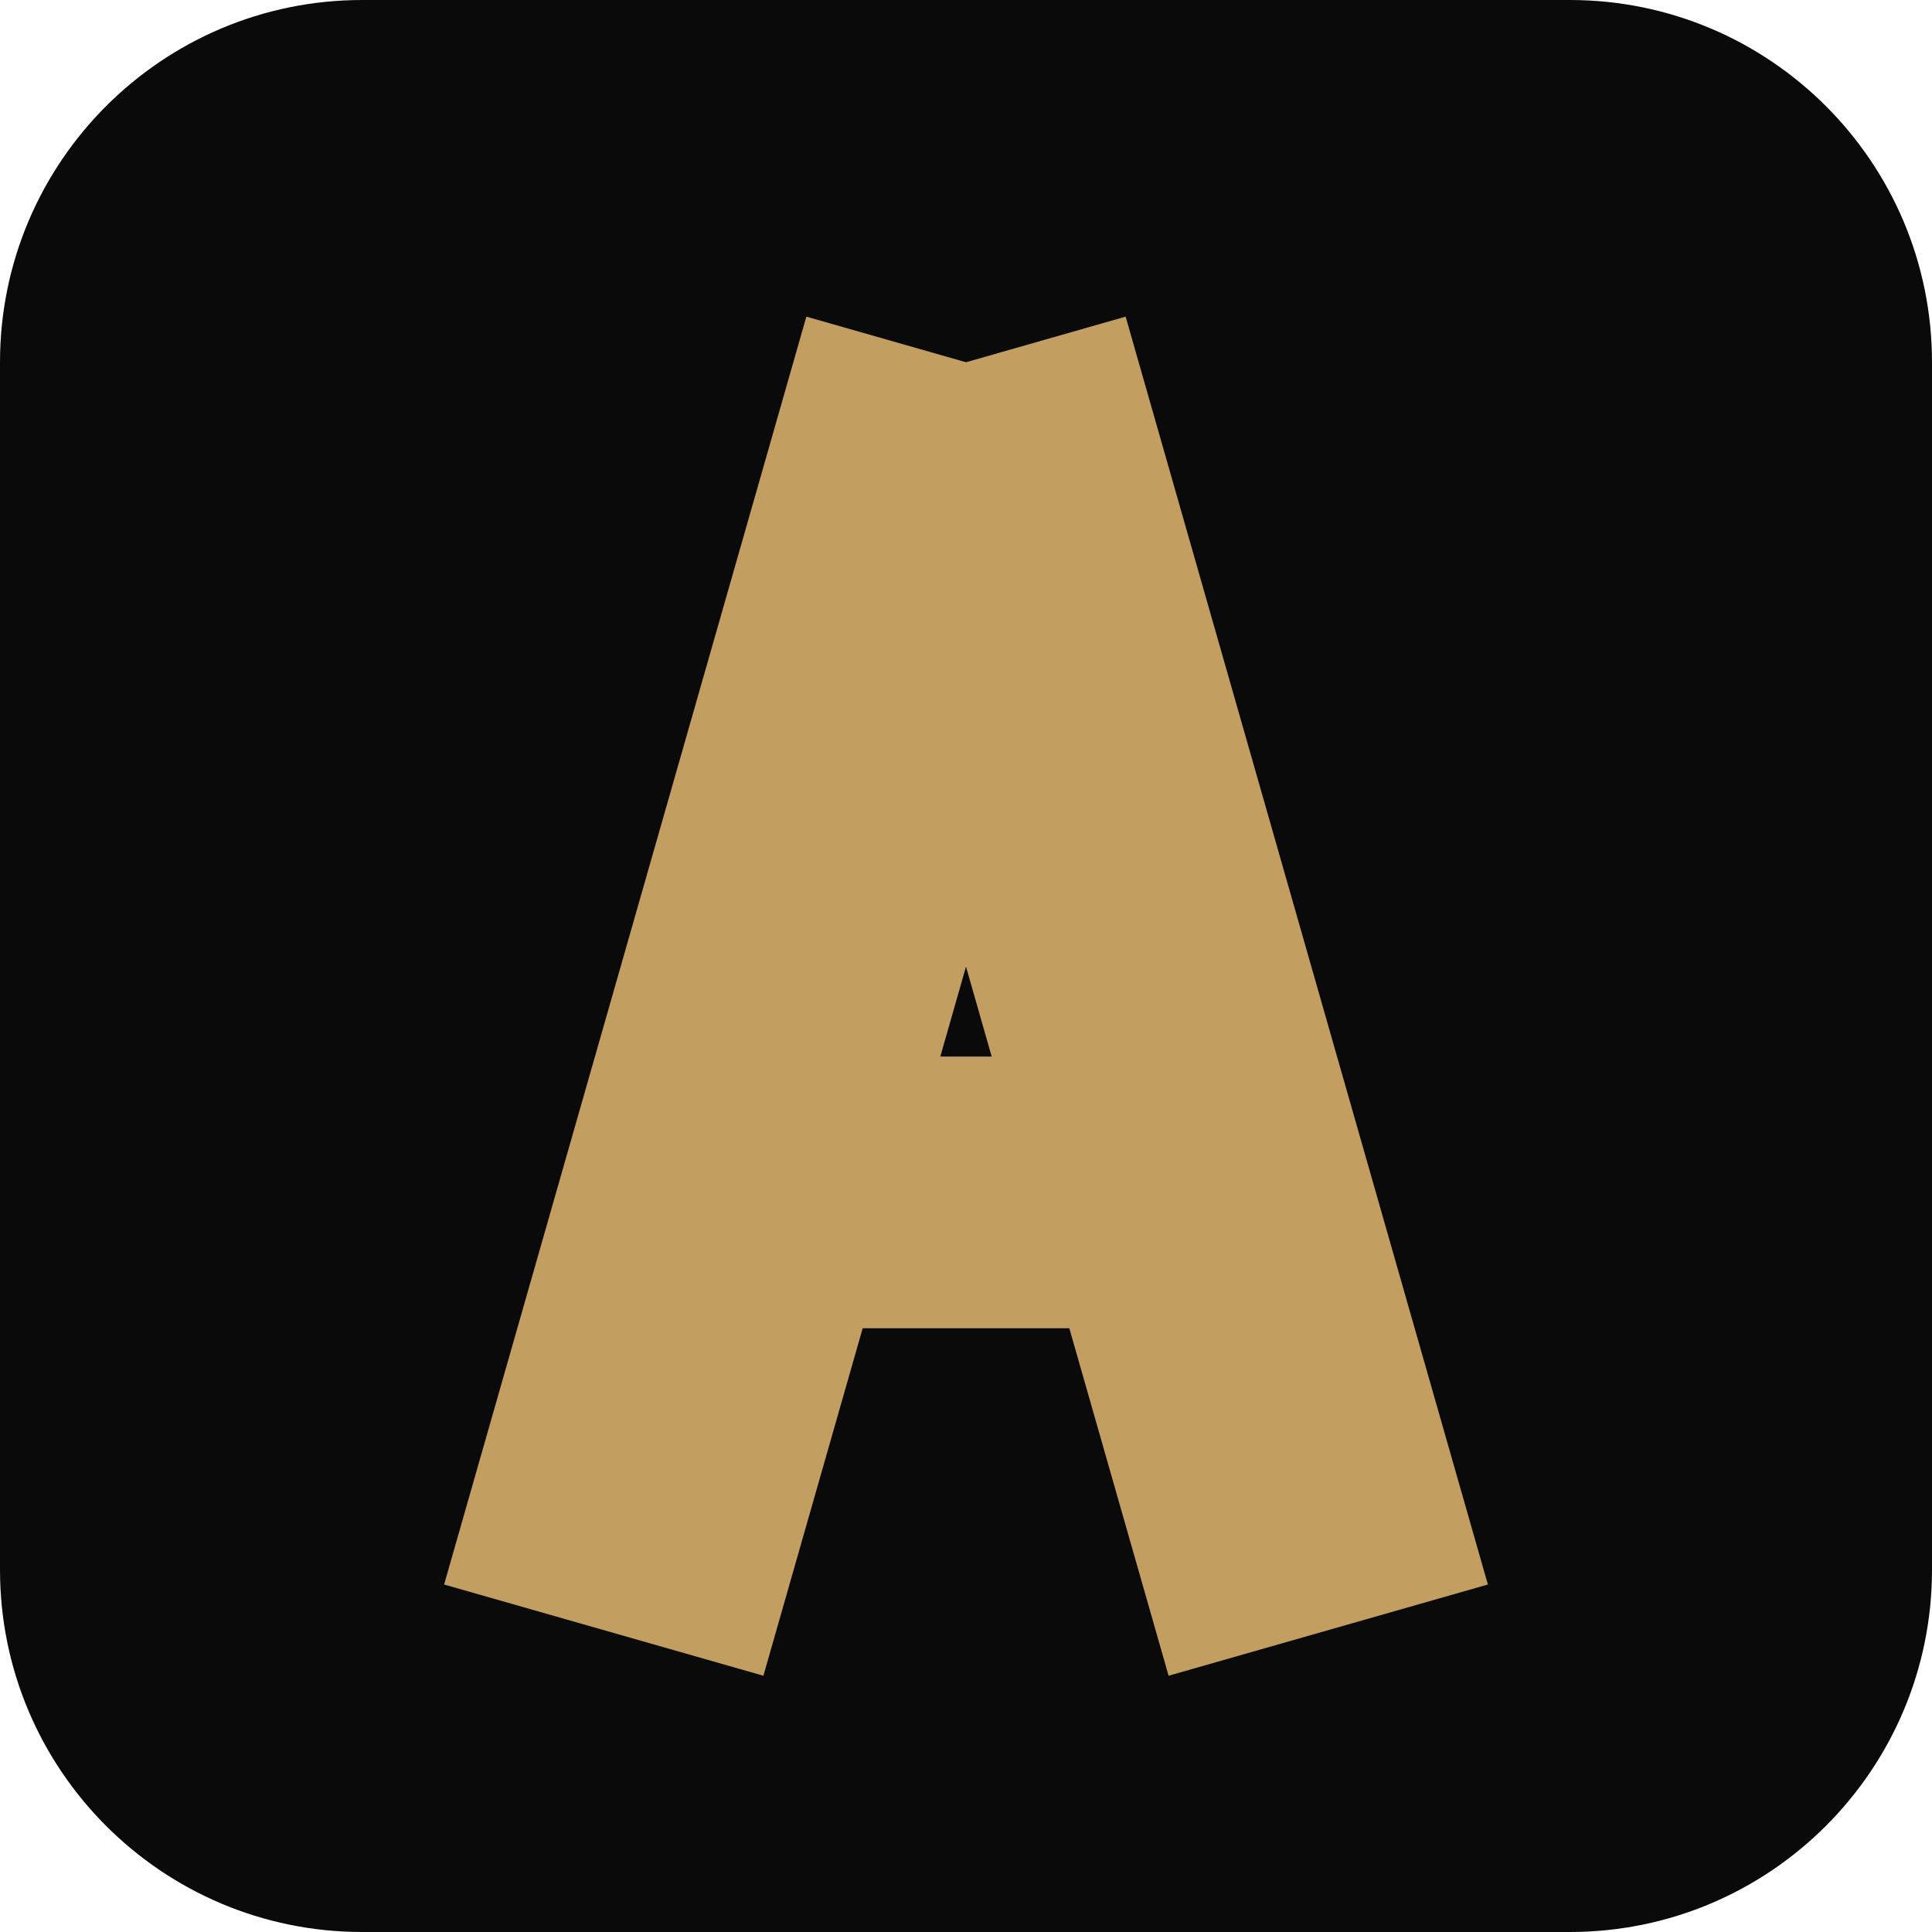
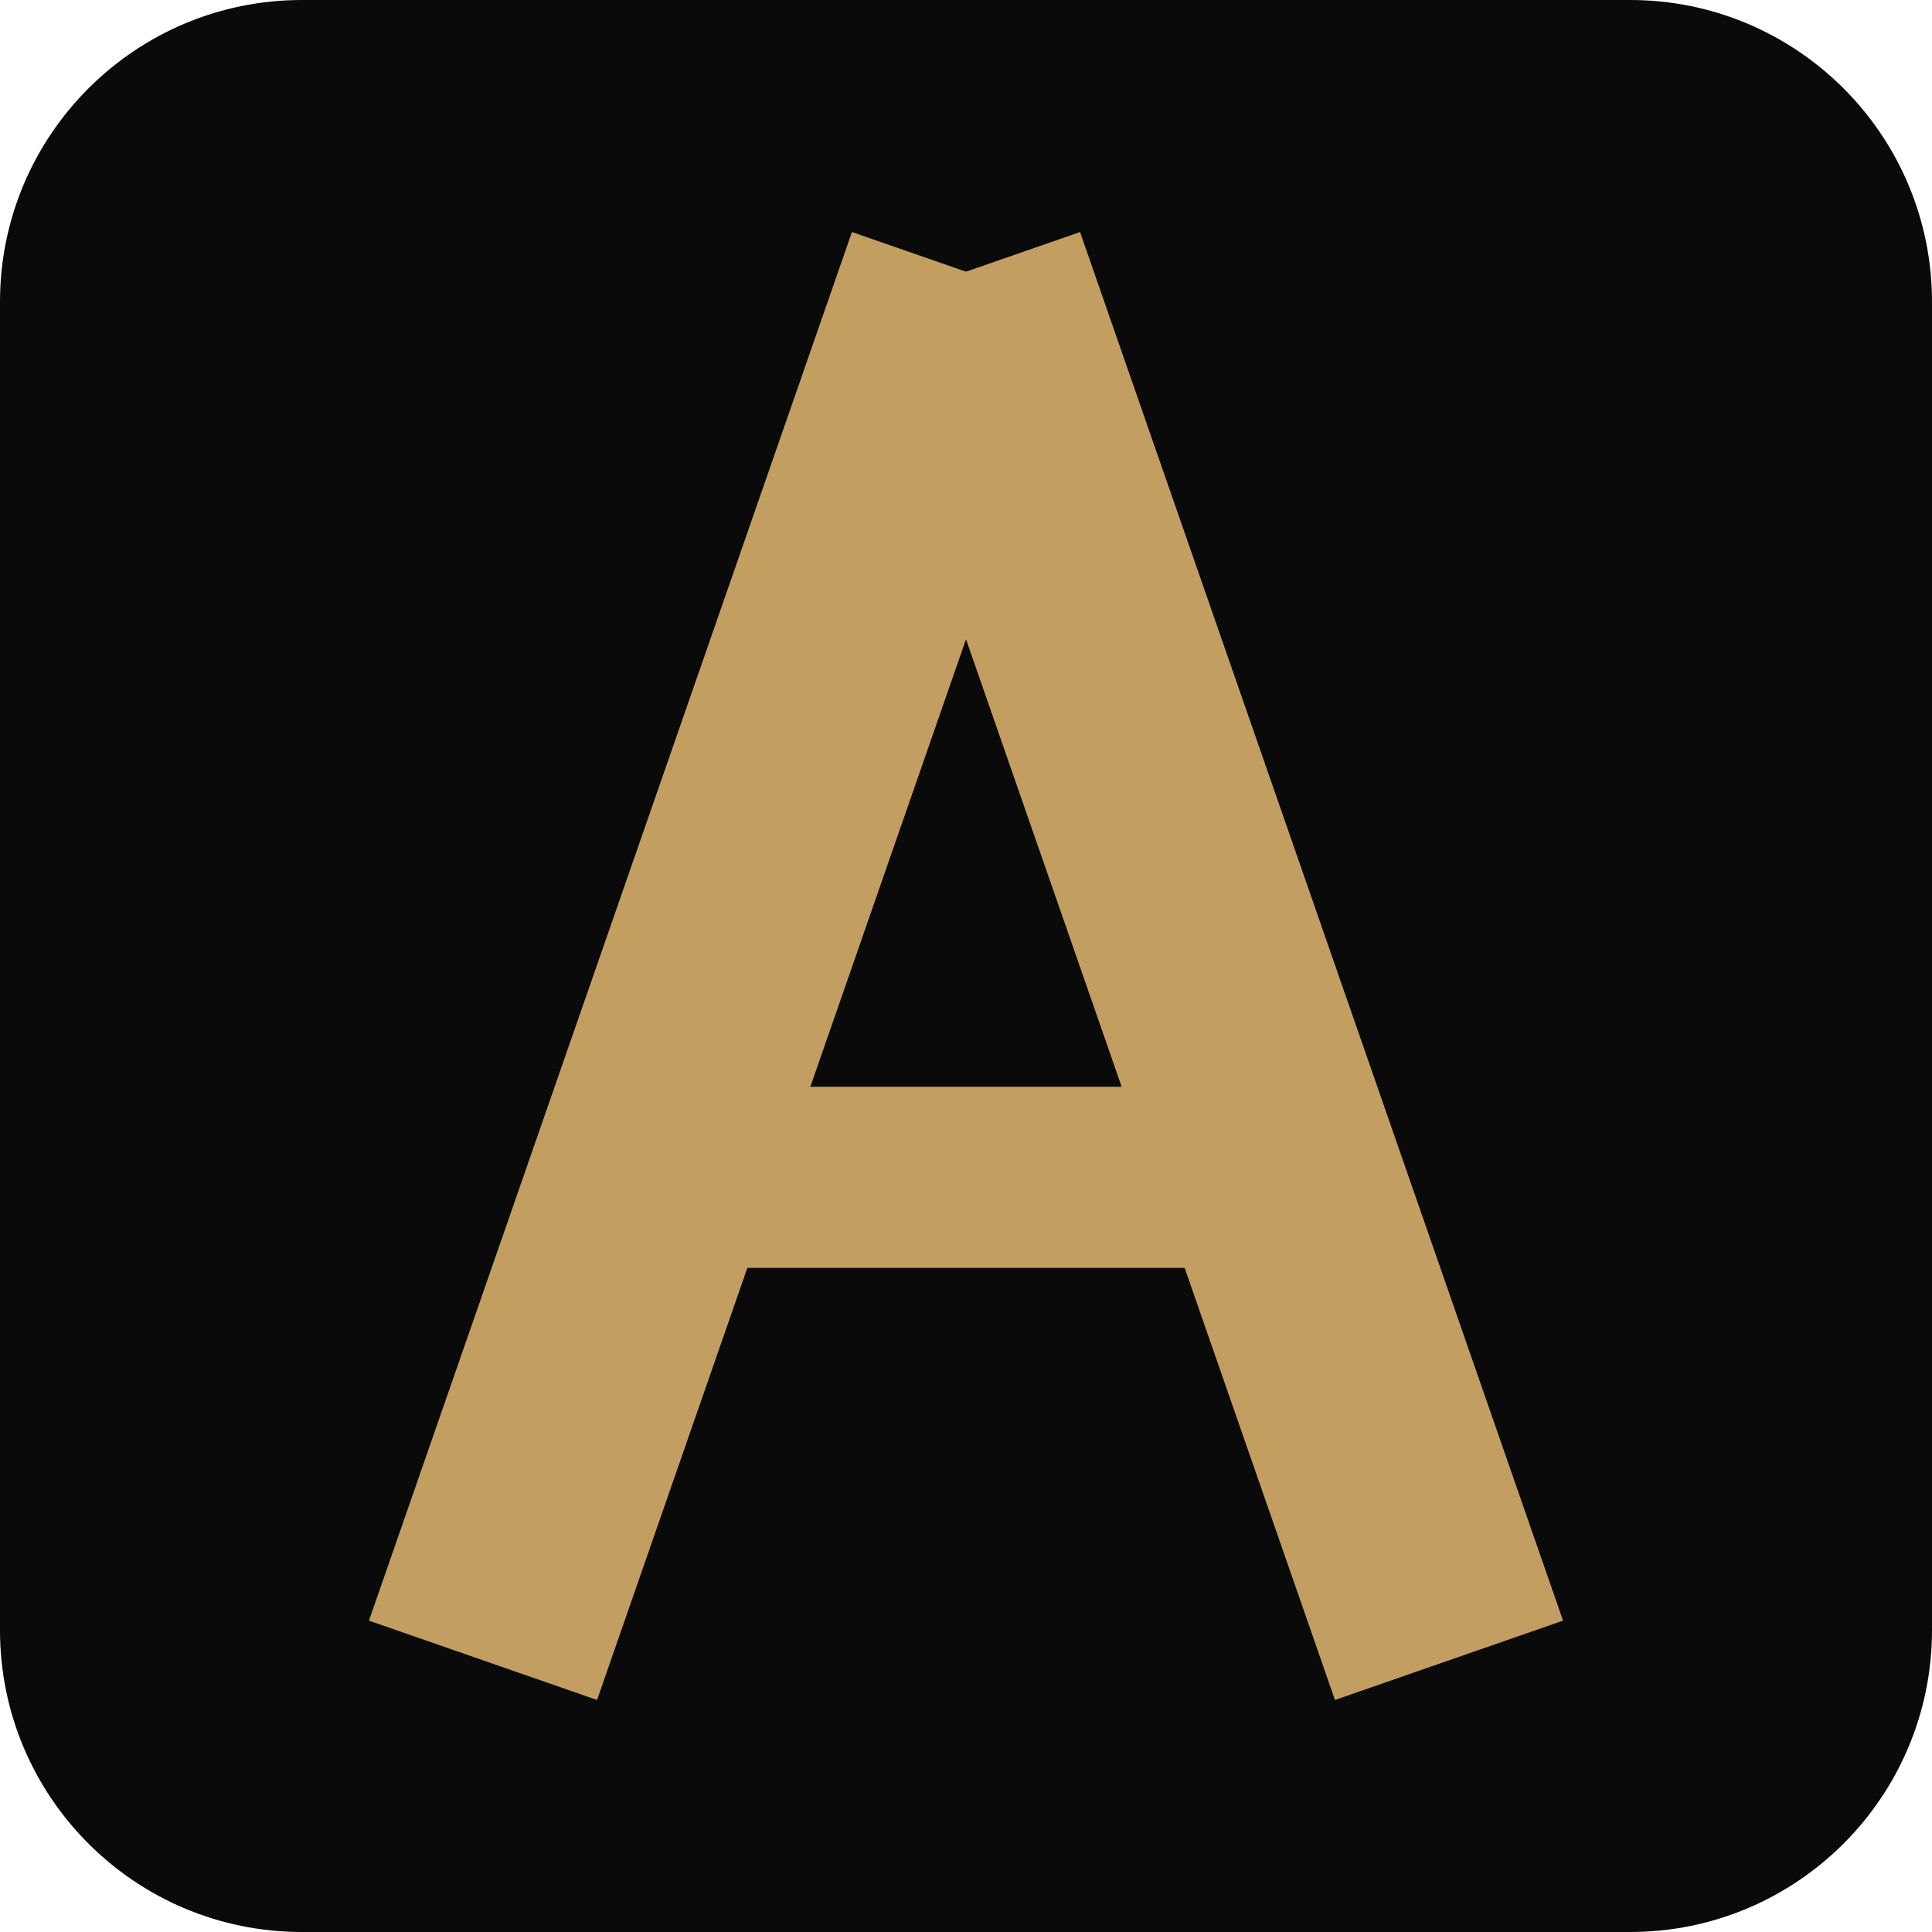
<svg xmlns="http://www.w3.org/2000/svg" viewBox="0 0 64 64" width="64" height="64">
-   <rect width="64" height="64" rx="12" fill="#0a0a0a" />
-   <g stroke="#c29e61" stroke-width="11" stroke-linecap="butt" fill="none">
-     <path d="M20 54 L32 12" />
-     <path d="M44 54 L32 12" />
+   <rect width="64" height="64" rx="10" fill="#0a0a0a" />
+   <g stroke="#c29e61" stroke-width="8" stroke-linecap="butt" fill="none">
+     <path d="M16 55 L32 9" />
+     <path d="M48 55 L32 9" />
  </g>
-   <rect x="22" y="35" width="20" height="9" fill="#c29e61" />
+   <rect x="24" y="36" width="16" height="6" fill="#c29e61" />
</svg>
